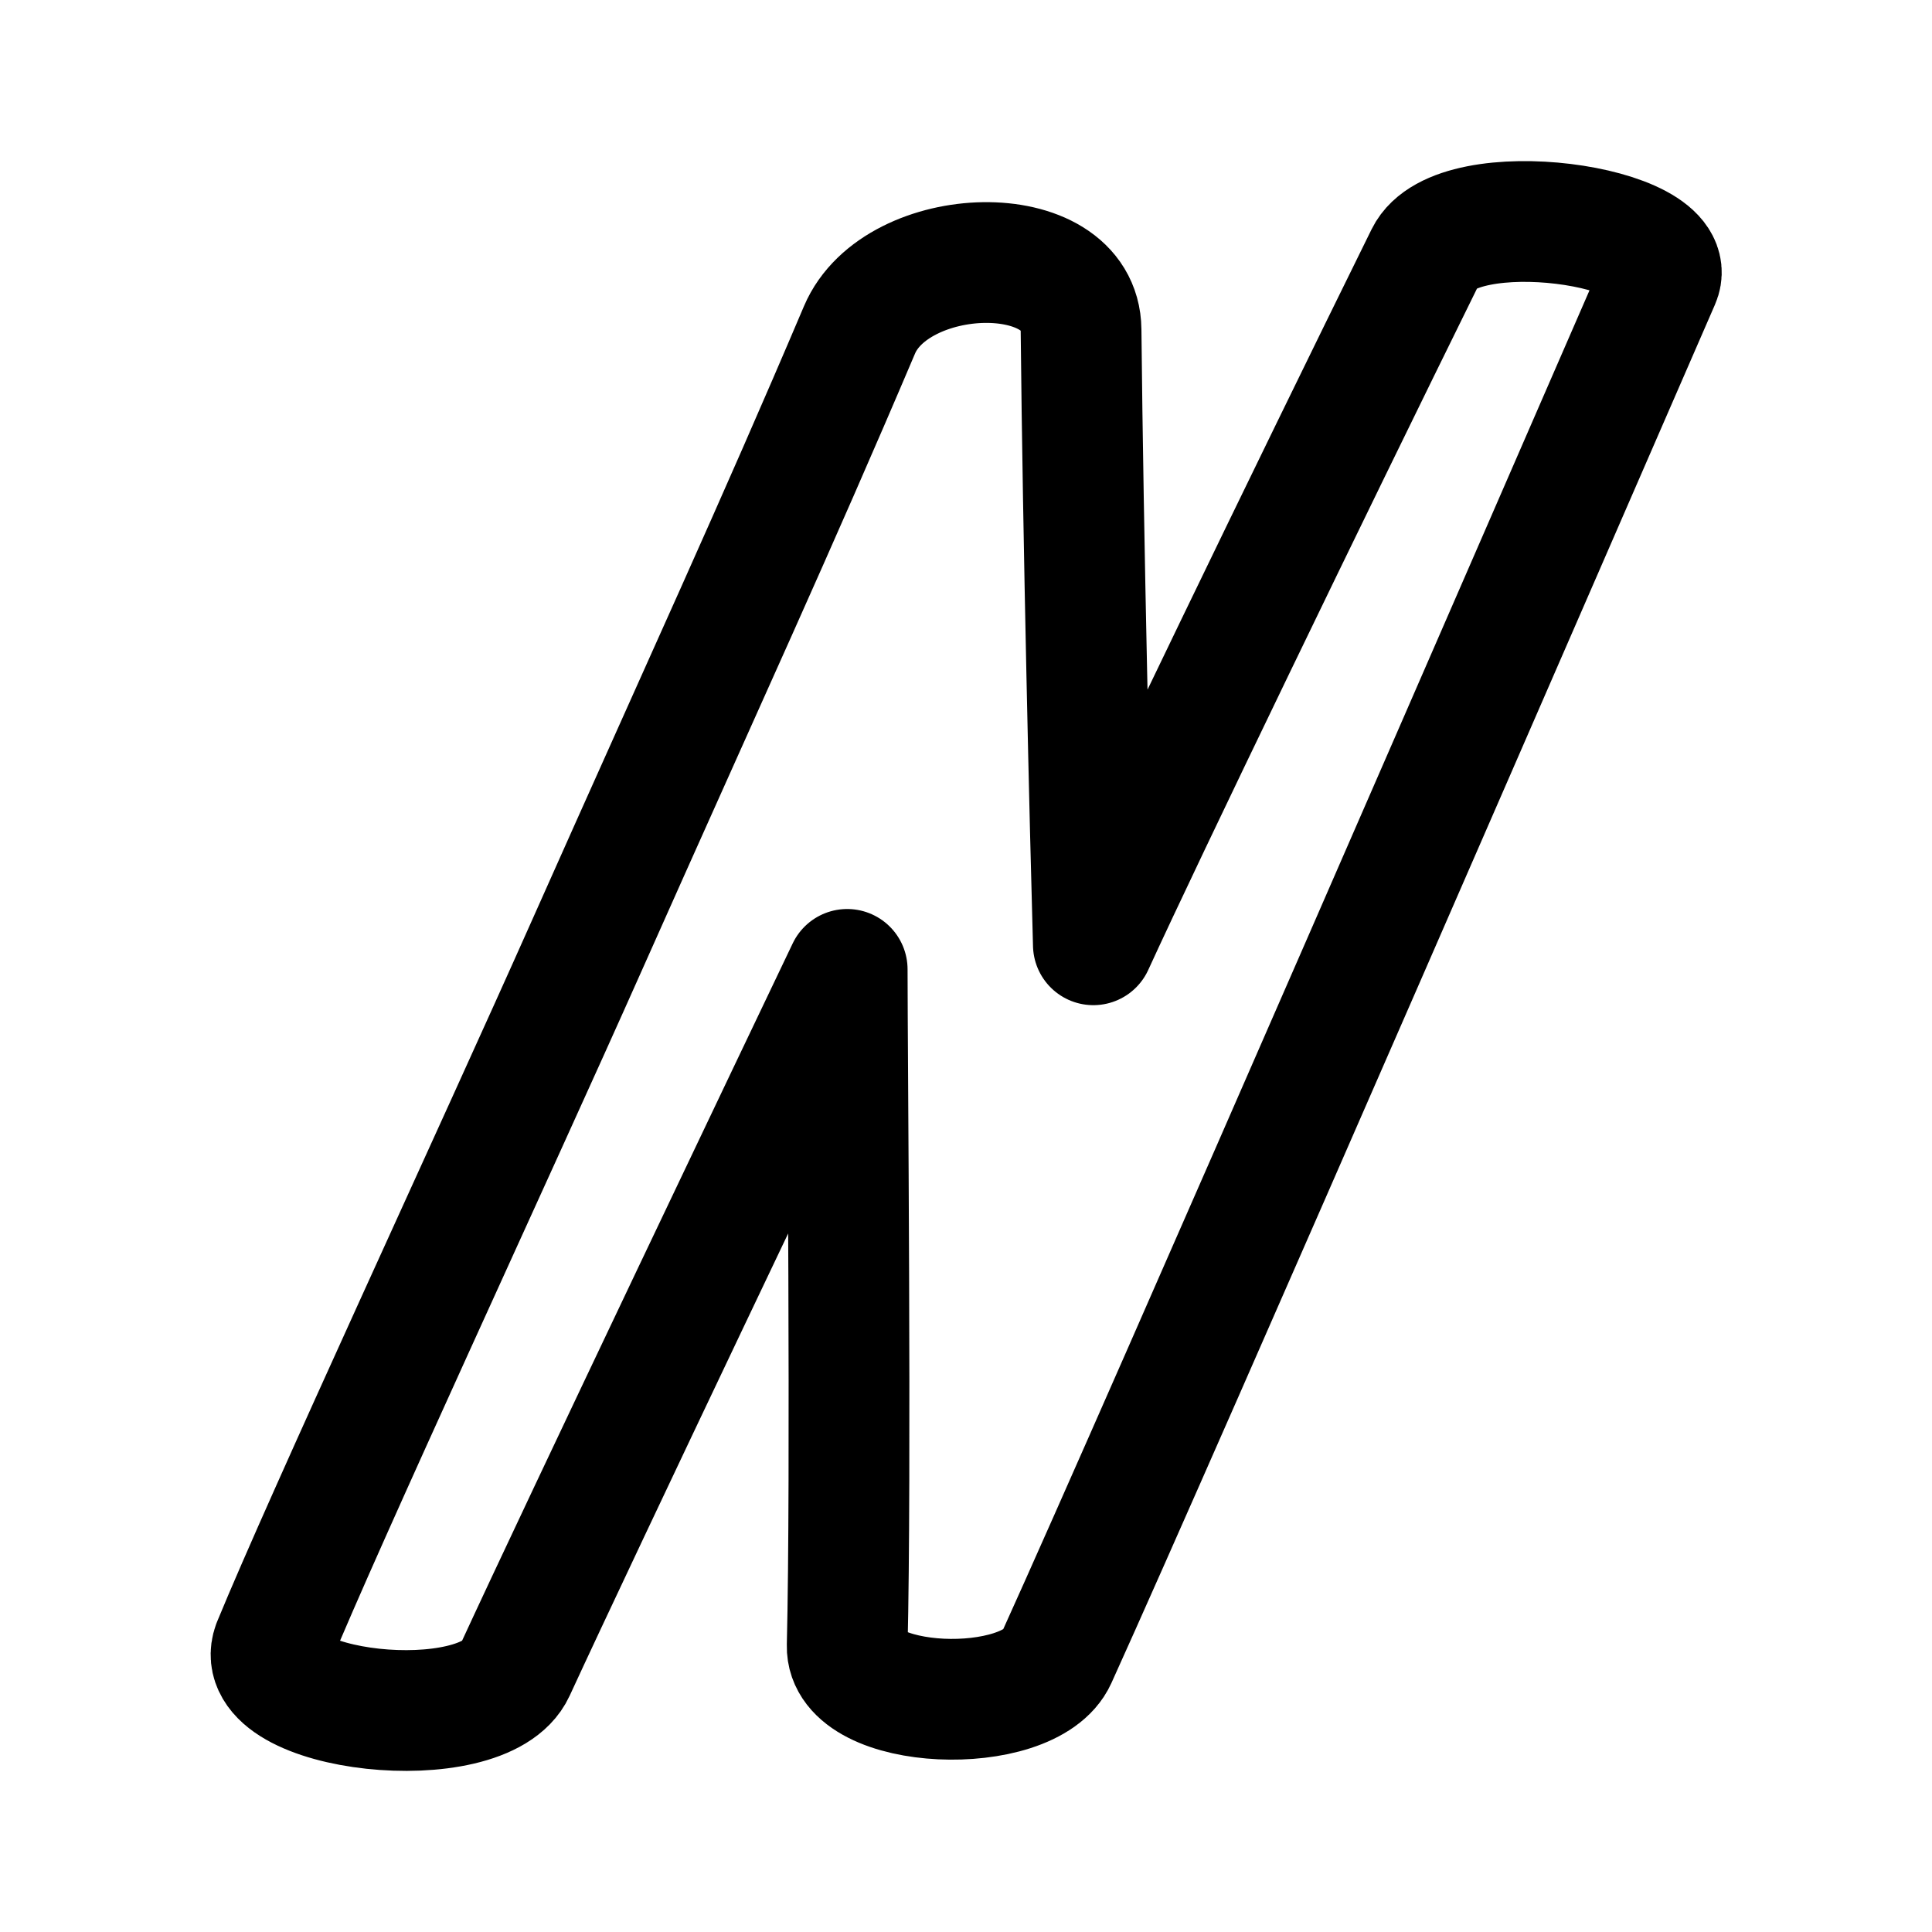
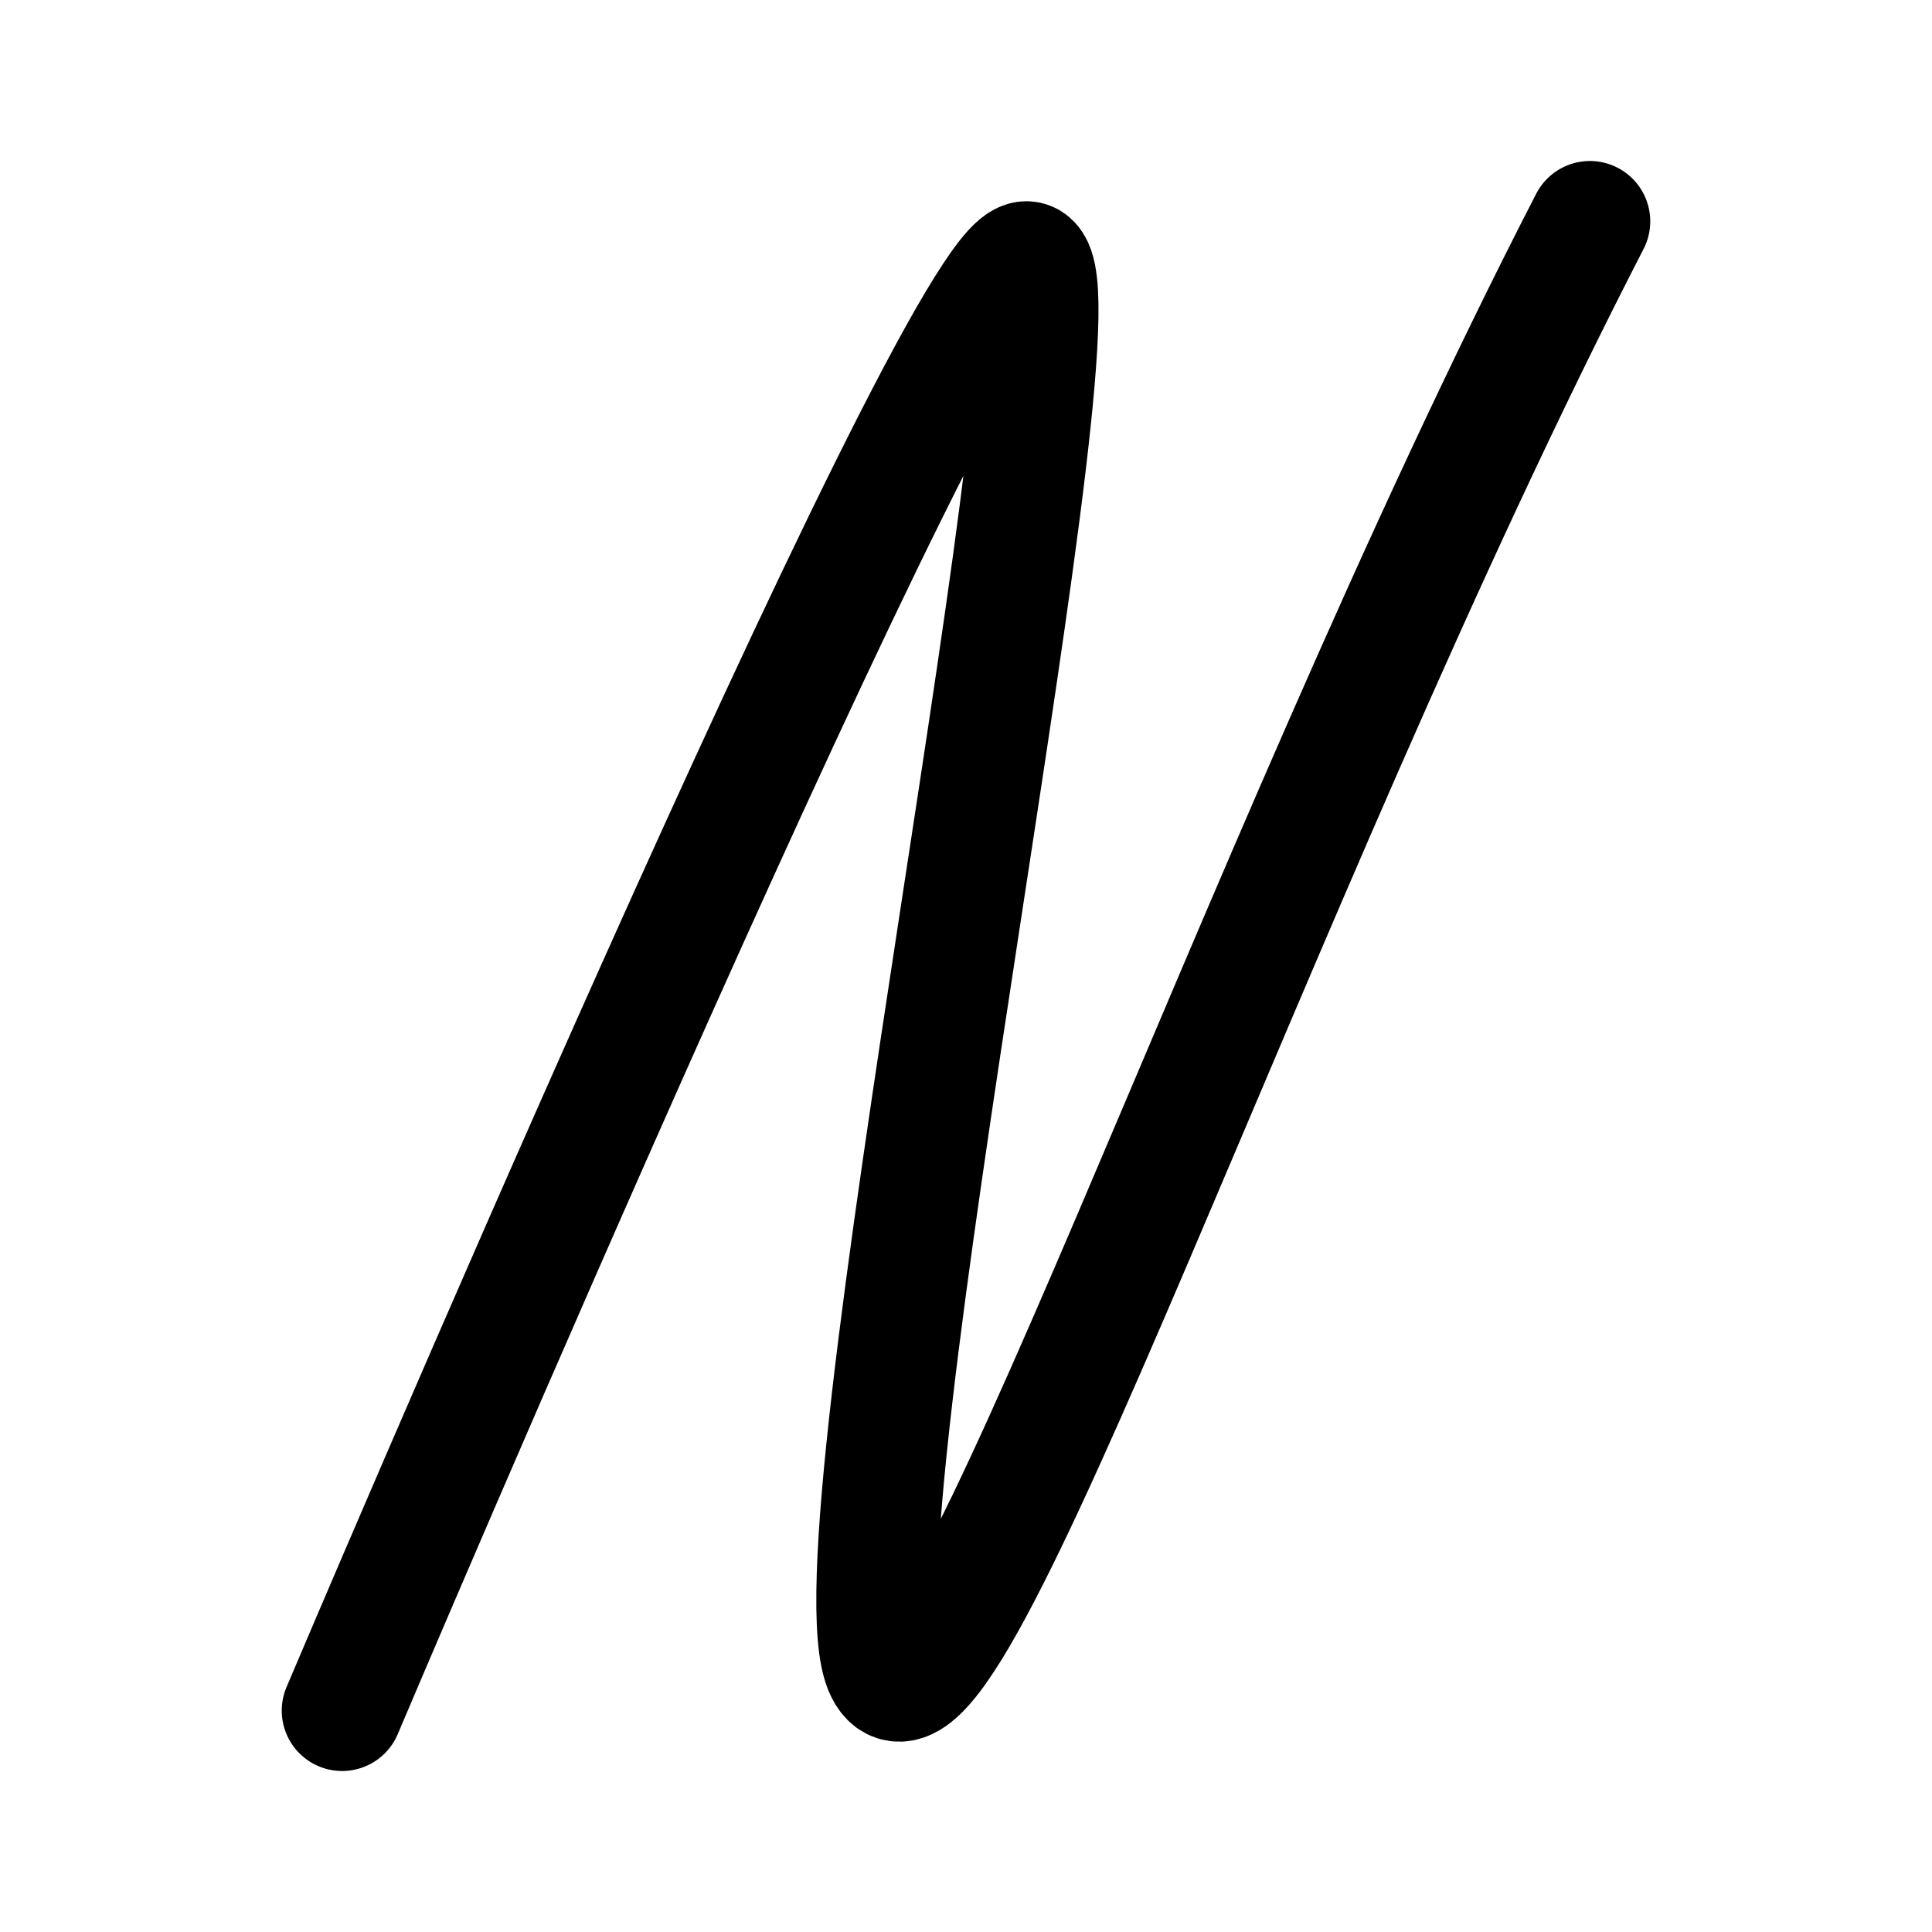
- <svg xmlns="http://www.w3.org/2000/svg" fill-rule="evenodd" stroke-linecap="round" stroke-linejoin="round" stroke-miterlimit="1.5" clip-rule="evenodd" viewBox="0 0 192 192">
-   <path fill="none" stroke="#000" stroke-width="12" d="M58.353 93.892c11.824-26.555 18.675-41.362 27.063-61.11 3.661-8.618 21.927-9.223 22.018 0 .204 20.778.899 49.583 1.223 61.11 5.2-11.35 21.23-44.516 33.026-68.442 3.081-6.25 25.655-3.101 23.24 2.444-9.274 21.298-49.131 113.052-59.936 136.884-2.697 5.95-20.952 5.307-20.794-1.222.407-16.906.003-58.749 0-67.22-4.062 8.502-26.367 55.217-33.026 69.664-3.135 6.8-26.494 4.21-24.054-2.532 5.205-12.664 21.867-48.52 31.24-69.576" />
+ <svg xmlns="http://www.w3.org/2000/svg" width="192" height="192" fill="none">
+   <path d="M34 170S95 26 102 26 82 154 88 166s36-78 70-144" stroke="#000" stroke-width="12" stroke-linecap="round" stroke-linejoin="round" />
</svg>
